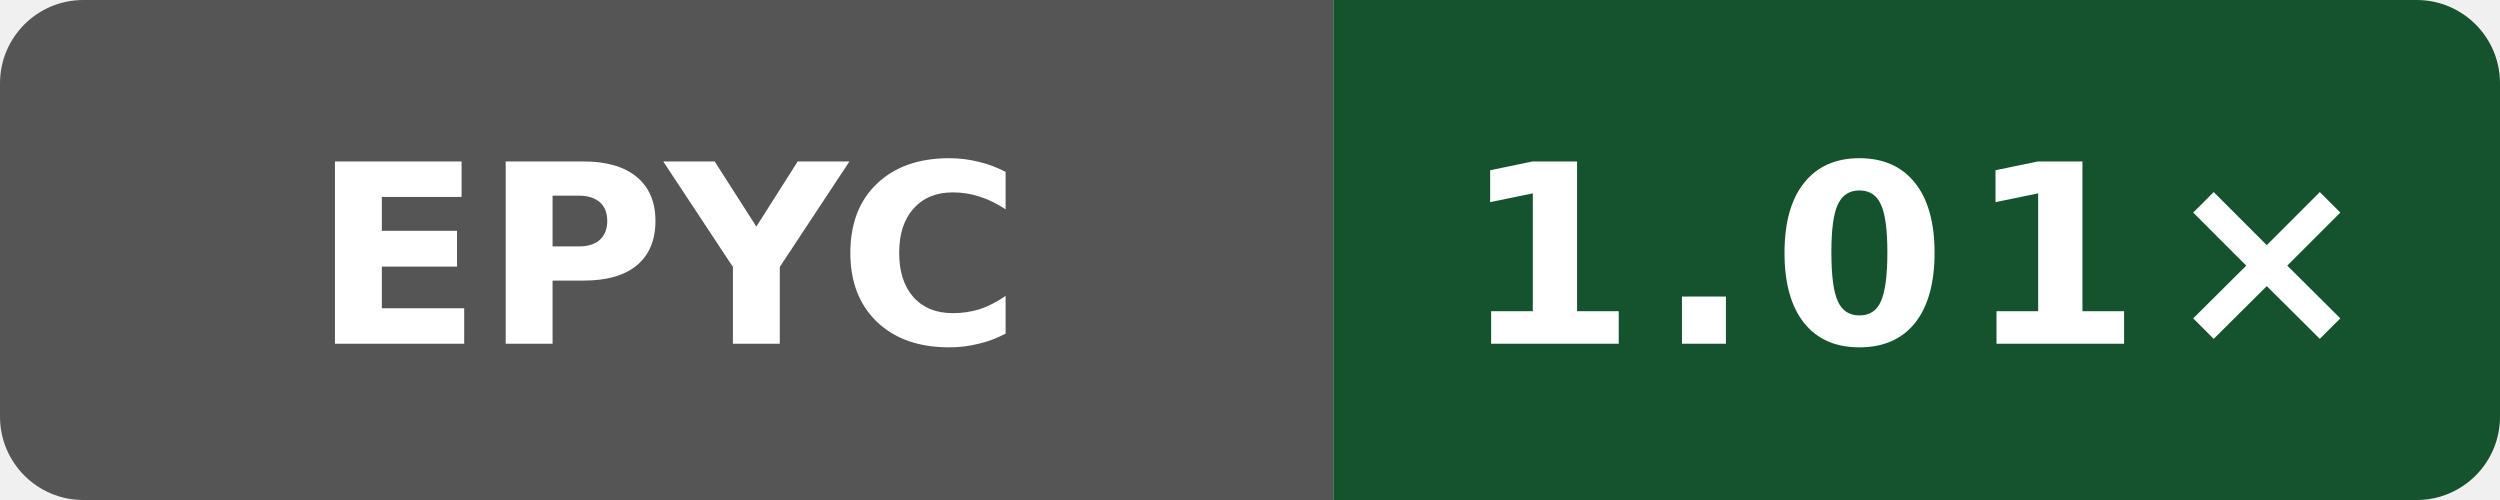
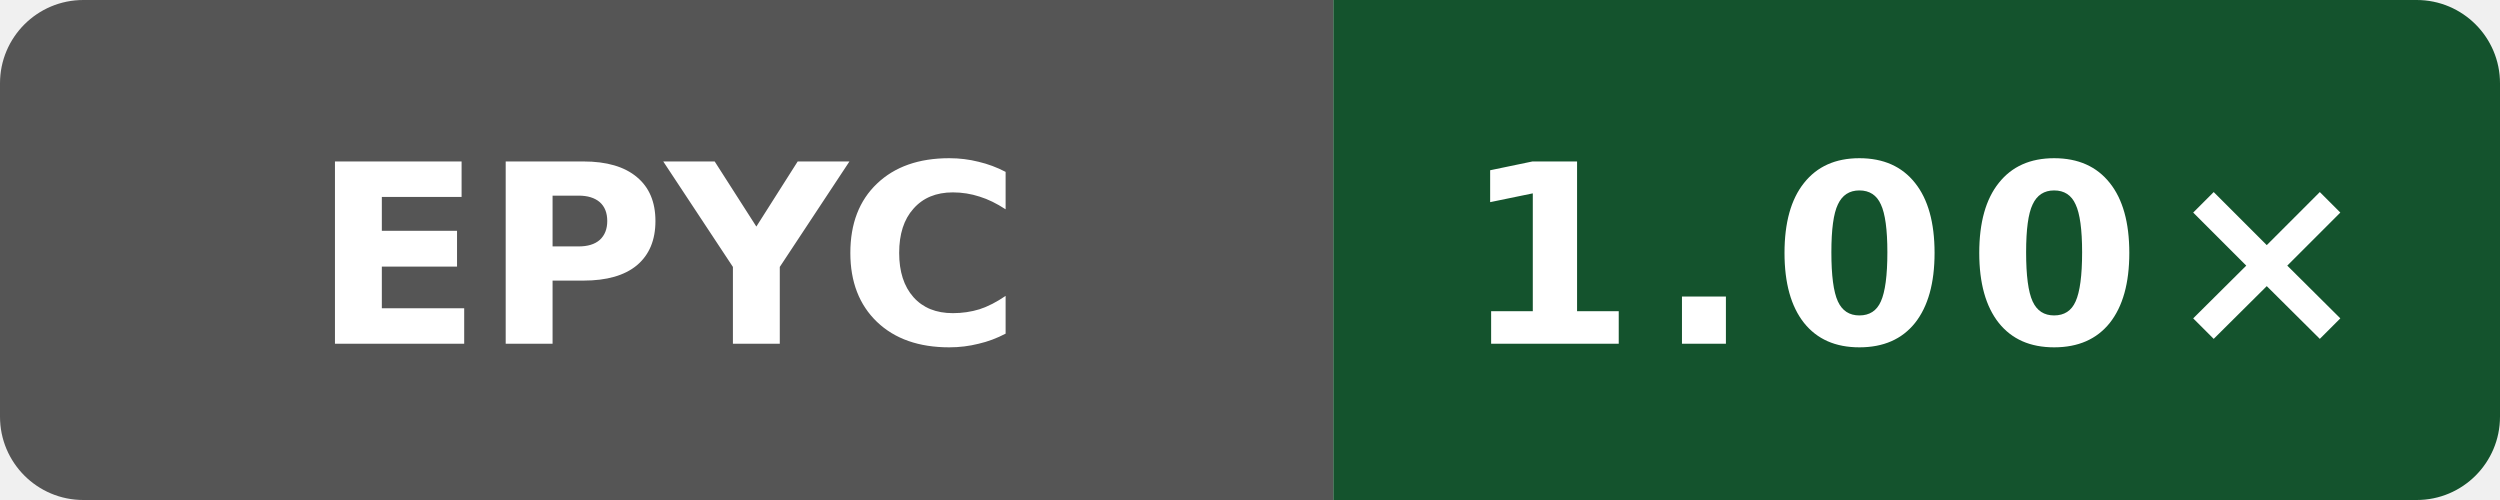
- <svg xmlns="http://www.w3.org/2000/svg" width="120" height="24" viewBox="0 0 120 24" role="img" aria-label="codegen speed vs clang: 1.01×">
+ <svg xmlns="http://www.w3.org/2000/svg" width="120" height="24" viewBox="0 0 120 24" role="img" aria-label="codegen speed vs clang: 1.00×">
  <defs>
    <clipPath id="badge">
      <rect width="120" height="24" rx="4" />
    </clipPath>
  </defs>
  <g clip-path="url(#badge)">
    <rect width="64" height="24" fill="#555" />
    <rect x="64" width="56" height="24" fill="#14532d" />
  </g>
  <text x="32" y="16.5" fill="#fff" text-anchor="middle" font-family="Verdana,Geneva,DejaVu Sans,sans-serif" font-size="12" font-weight="700" textLength="31" lengthAdjust="spacingAndGlyphs">EPYC</text>
-   <text x="92" y="16.5" fill="#fff" text-anchor="middle" font-family="Verdana,Geneva,DejaVu Sans,sans-serif" font-size="12" font-weight="700" letter-spacing="1" textLength="39" lengthAdjust="spacingAndGlyphs">1.01×</text>
+   <text x="92" y="16.5" fill="#fff" text-anchor="middle" font-family="Verdana,Geneva,DejaVu Sans,sans-serif" font-size="12" font-weight="700" letter-spacing="1" textLength="39" lengthAdjust="spacingAndGlyphs">1.00×</text>
</svg>
